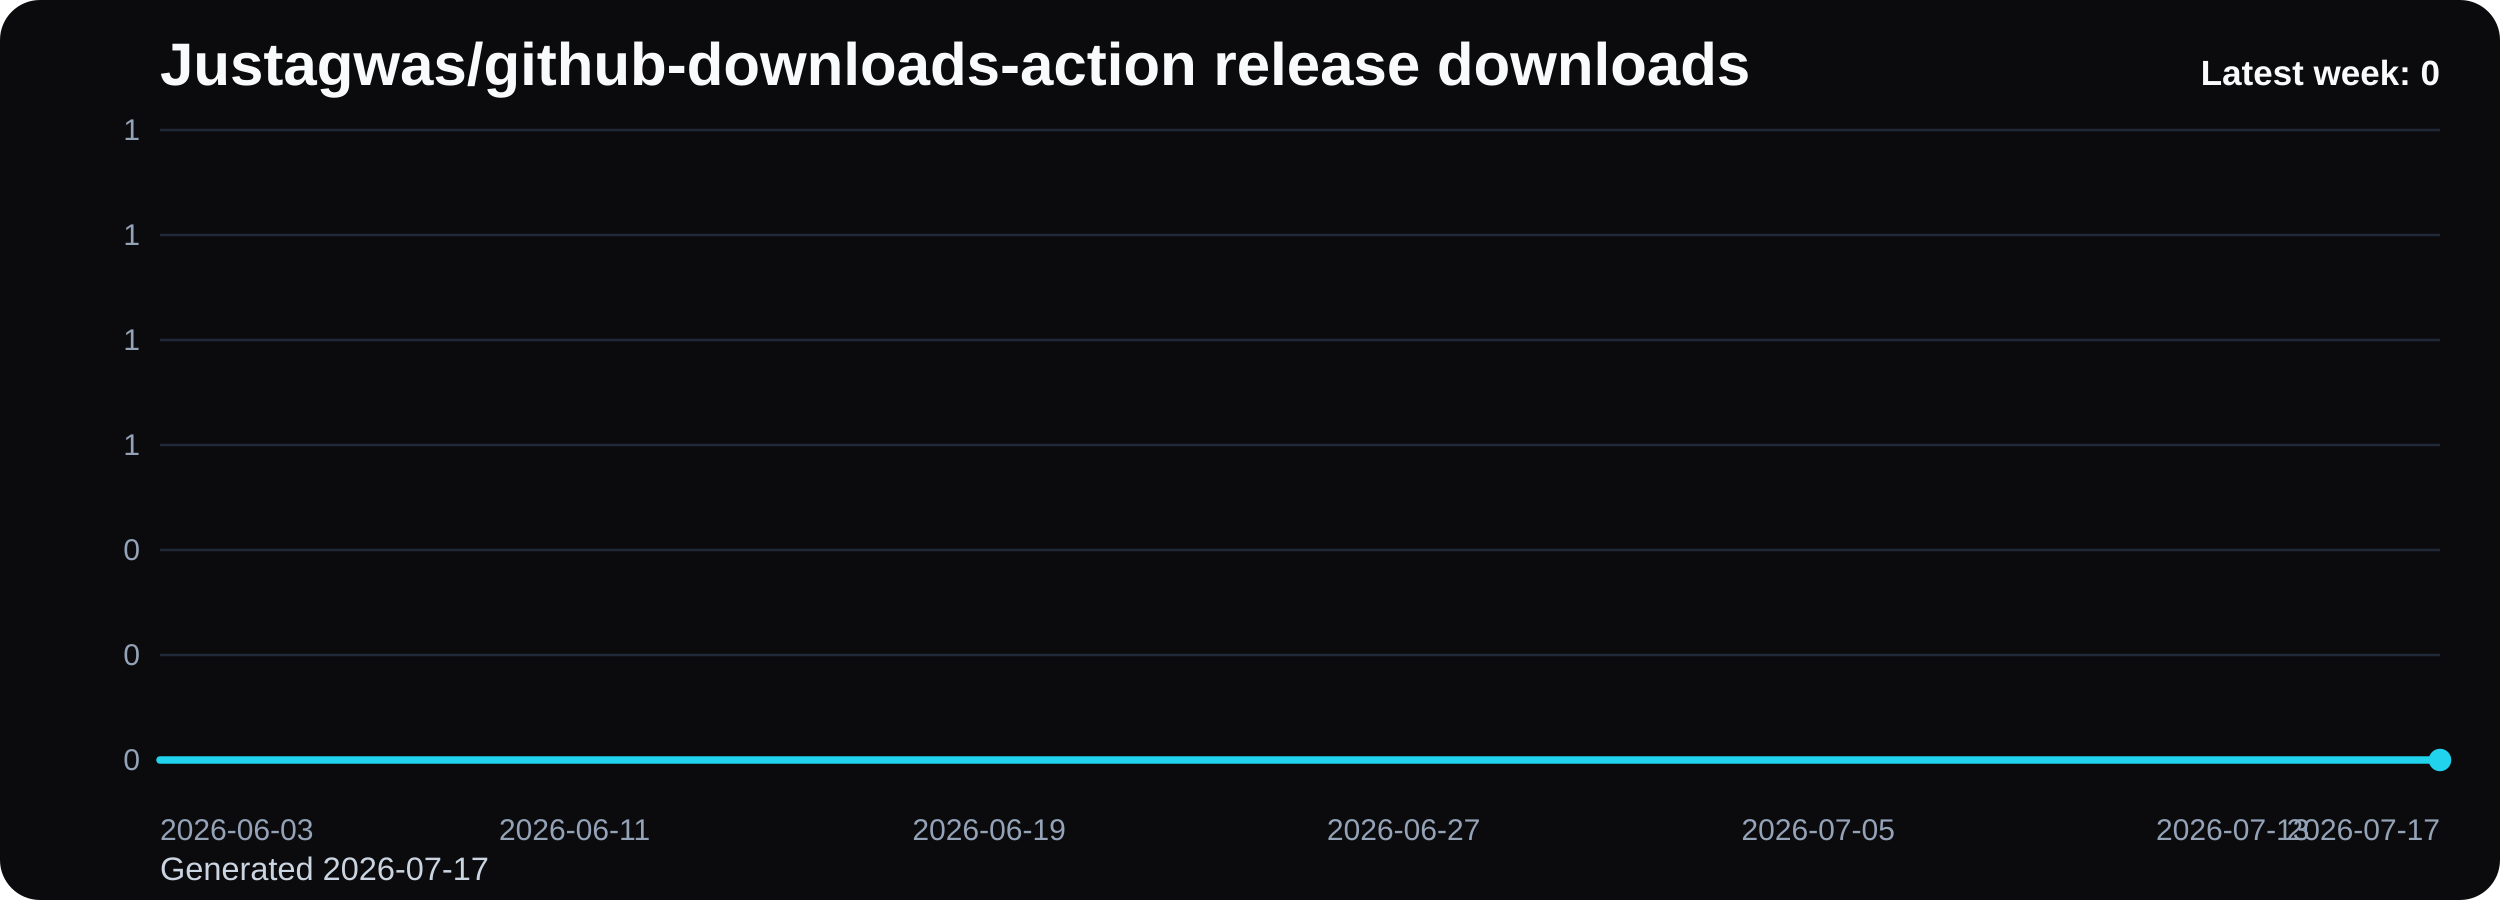
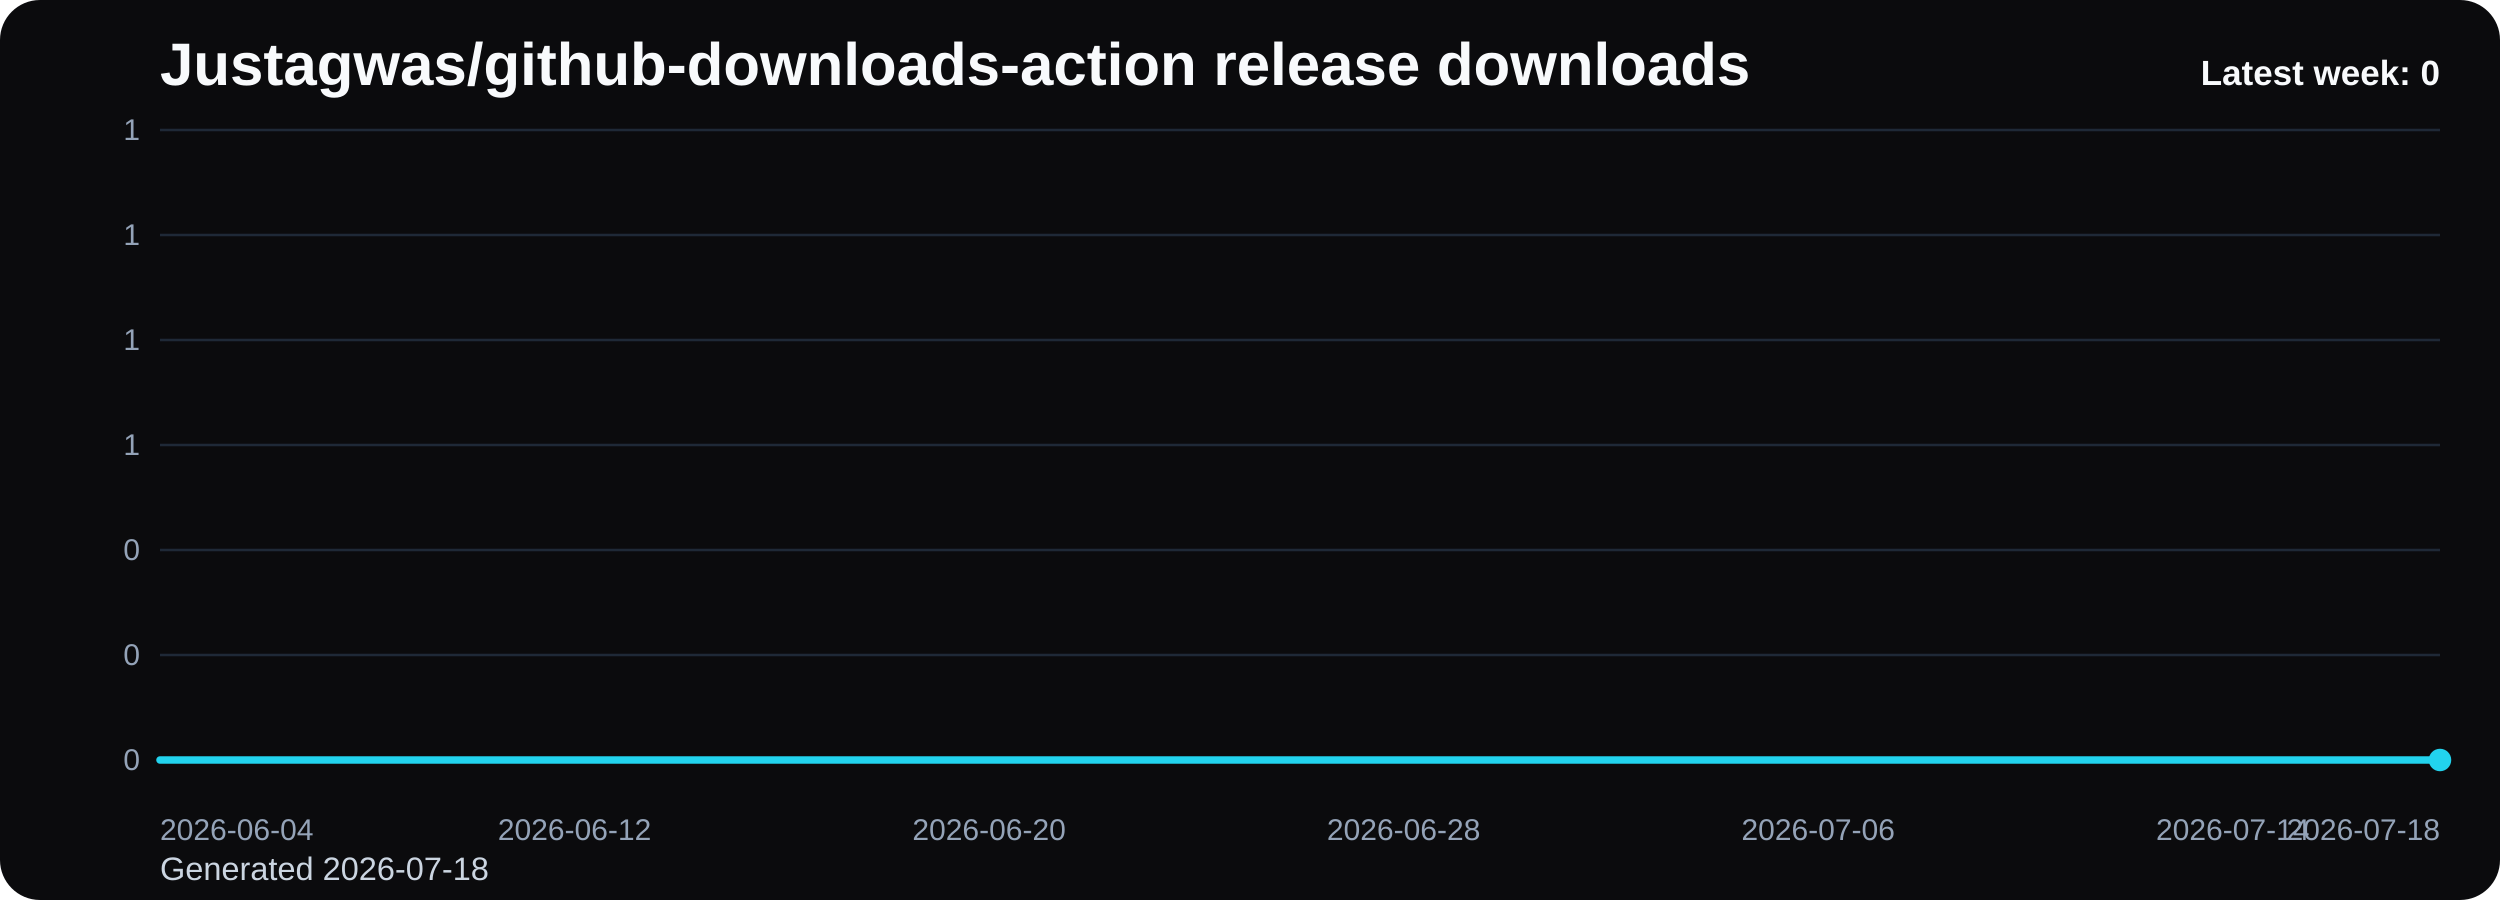
<svg xmlns="http://www.w3.org/2000/svg" viewBox="0 0 1000 360" role="img" aria-label="Justagwas/github-downloads-action release downloads chart">
  <defs>
    <linearGradient id="fill-weekly-black" x1="0" y1="0" x2="0" y2="1">
      <stop offset="0%" stop-color="#22d3ee" stop-opacity="0.32" />
      <stop offset="100%" stop-color="#22d3ee" stop-opacity="0.05" />
    </linearGradient>
    <style>
      .bg { fill: #0b0b0d; }
      .title { font: 700 24px Arial, sans-serif; fill: #f8fafc; }
      .sub { font: 400 13px Arial, sans-serif; fill: #cbd5e1; }
      .grid { stroke: #1f2937; stroke-width: 1; }
      .axis { font: 400 12px Arial, sans-serif; fill: #94a3b8; }
      .line { fill: none; stroke: #22d3ee; stroke-width: 3; stroke-linecap: round; stroke-linejoin: round; }
      .dot { fill: #22d3ee; }
      .value { font: 600 11px Arial, sans-serif; fill: #cbd5e1; }
      .latest { font: 700 14px Arial, sans-serif; fill: #f8fafc; }
    </style>
  </defs>
  <rect class="bg" x="0" y="0" width="1000" height="360" rx="16" />
  <text class="title" x="64" y="34">Justagwas/github-downloads-action release downloads</text>
-   <text class="sub" x="64" y="352">Generated 2026-07-17</text>
+   <text class="sub" x="64" y="352">Generated 2026-07-18</text>
  <line x1="64" y1="52.00" x2="976" y2="52.00" class="grid" />
  <text x="56" y="56.00" text-anchor="end" class="axis">1</text>
  <line x1="64" y1="94.00" x2="976" y2="94.00" class="grid" />
  <text x="56" y="98.00" text-anchor="end" class="axis">1</text>
  <line x1="64" y1="136.00" x2="976" y2="136.00" class="grid" />
  <text x="56" y="140.00" text-anchor="end" class="axis">1</text>
  <line x1="64" y1="178.00" x2="976" y2="178.00" class="grid" />
  <text x="56" y="182.00" text-anchor="end" class="axis">1</text>
  <line x1="64" y1="220.00" x2="976" y2="220.00" class="grid" />
  <text x="56" y="224.00" text-anchor="end" class="axis">0</text>
  <line x1="64" y1="262.00" x2="976" y2="262.00" class="grid" />
  <text x="56" y="266.00" text-anchor="end" class="axis">0</text>
  <line x1="64" y1="304.00" x2="976" y2="304.00" class="grid" />
  <text x="56" y="308.00" text-anchor="end" class="axis">0</text>
  <path d="M 64.00 304 L 64.00 304.00 L 84.73 304.00 L 105.45 304.00 L 126.18 304.00 L 146.91 304.00 L 167.64 304.00 L 188.36 304.00 L 209.09 304.00 L 229.82 304.00 L 250.55 304.00 L 271.27 304.00 L 292.00 304.00 L 312.73 304.00 L 333.45 304.00 L 354.18 304.00 L 374.91 304.00 L 395.64 304.00 L 416.36 304.00 L 437.09 304.00 L 457.82 304.00 L 478.55 304.00 L 499.27 304.00 L 520.00 304.00 L 540.73 304.00 L 561.45 304.00 L 582.18 304.00 L 602.91 304.00 L 623.64 304.00 L 644.36 304.00 L 665.09 304.00 L 685.82 304.00 L 706.55 304.00 L 727.27 304.00 L 748.00 304.00 L 768.73 304.00 L 789.45 304.00 L 810.18 304.00 L 830.91 304.00 L 851.64 304.00 L 872.36 304.00 L 893.09 304.00 L 913.82 304.00 L 934.55 304.00 L 955.27 304.00 L 976.00 304.00 L 976.00 304 Z" fill="url(#fill-weekly-black)" />
  <polyline class="line" points="64.00,304.00 84.73,304.00 105.45,304.00 126.18,304.00 146.91,304.00 167.64,304.00 188.36,304.00 209.09,304.00 229.82,304.00 250.55,304.00 271.27,304.00 292.00,304.00 312.73,304.00 333.45,304.00 354.18,304.00 374.91,304.00 395.64,304.00 416.36,304.00 437.09,304.00 457.82,304.00 478.55,304.00 499.27,304.00 520.00,304.00 540.73,304.00 561.45,304.00 582.18,304.00 602.91,304.00 623.64,304.00 644.36,304.00 665.09,304.00 685.82,304.00 706.55,304.00 727.27,304.00 748.00,304.00 768.73,304.00 789.45,304.00 810.18,304.00 830.91,304.00 851.64,304.00 872.36,304.00 893.09,304.00 913.82,304.00 934.55,304.00 955.27,304.00 976.00,304.00" />
  <circle class="dot" cx="976.00" cy="304.00" r="4.5" />
-   <text class="axis" x="64.00" y="336" text-anchor="start">2026-06-03</text>
-   <text class="axis" x="229.82" y="336" text-anchor="middle">2026-06-11</text>
-   <text class="axis" x="395.64" y="336" text-anchor="middle">2026-06-19</text>
-   <text class="axis" x="561.45" y="336" text-anchor="middle">2026-06-27</text>
-   <text class="axis" x="727.27" y="336" text-anchor="middle">2026-07-05</text>
-   <text class="axis" x="893.09" y="336" text-anchor="middle">2026-07-13</text>
-   <text class="axis" x="976.00" y="336" text-anchor="end">2026-07-17</text>
+   <text class="axis" x="64.00" y="336" text-anchor="start">2026-06-04</text>
+   <text class="axis" x="229.82" y="336" text-anchor="middle">2026-06-12</text>
+   <text class="axis" x="395.64" y="336" text-anchor="middle">2026-06-20</text>
+   <text class="axis" x="561.45" y="336" text-anchor="middle">2026-06-28</text>
+   <text class="axis" x="727.27" y="336" text-anchor="middle">2026-07-06</text>
+   <text class="axis" x="893.09" y="336" text-anchor="middle">2026-07-14</text>
+   <text class="axis" x="976.00" y="336" text-anchor="end">2026-07-18</text>
  <text class="latest" x="976" y="34" text-anchor="end">Latest week: 0</text>
</svg>
